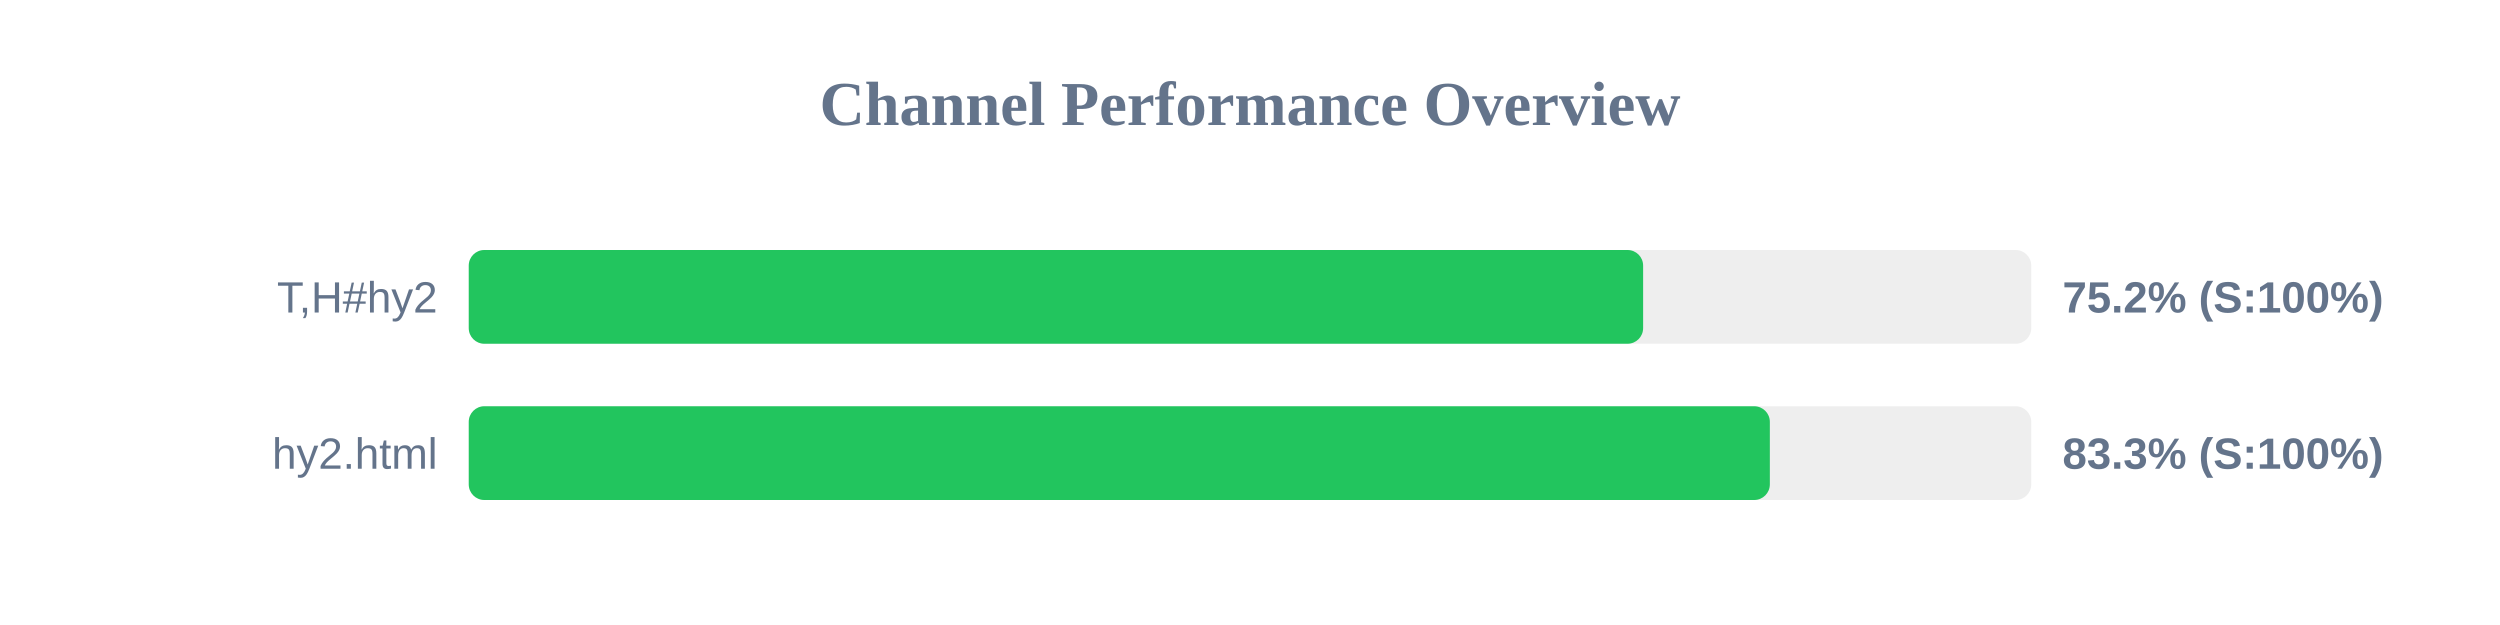
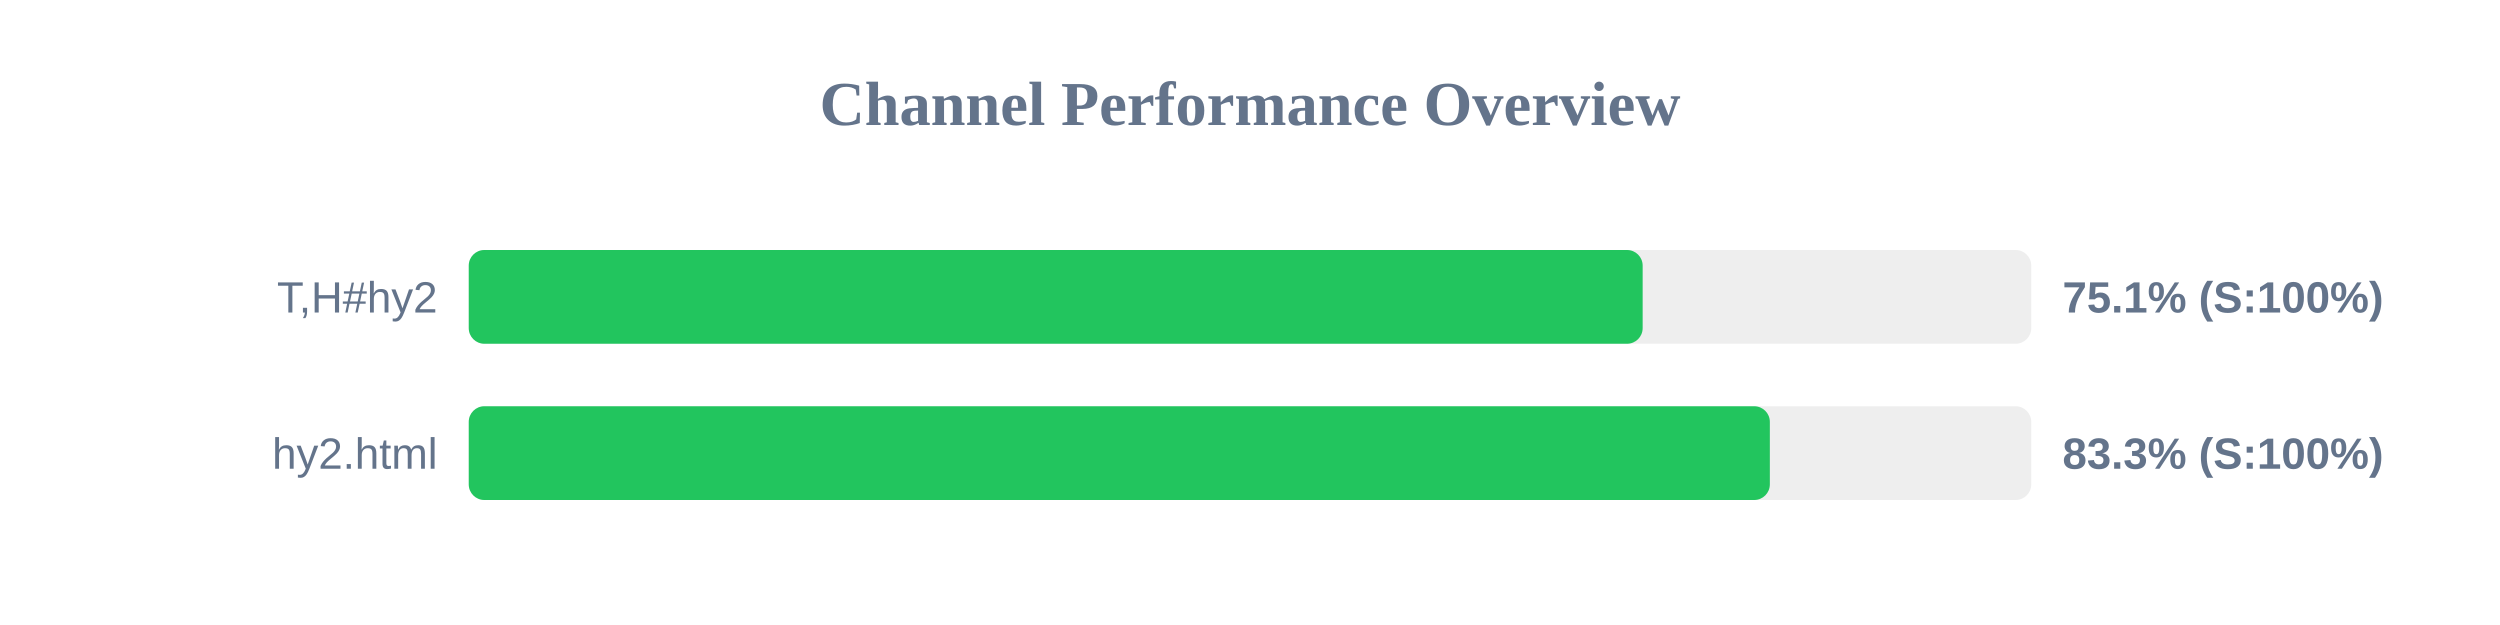
<svg xmlns="http://www.w3.org/2000/svg" width="800" height="200" version="1.1">
  <style>
        .row { font: 14px Arial; fill: #64748b; }
        .score { font: bold 14px Arial; fill: #64748b; }
    </style>
  <text x="400" y="40" text-anchor="middle" font-size="20px" font-weight="bold" fill="#64748b">Channel Performance Overview</text>
  <rect x="150" y="80" width="500" height="30" fill="#eee" rx="5" />
-   <rect x="150" y="80" width="375.8" height="30" fill="#22c55e" rx="5" />
+   <rect x="150" y="80" width="375.65" height="30" fill="#22c55e" rx="5" />
  <text x="140" y="100" text-anchor="end" class="row">T,H#hy2</text>
-   <text x="660" y="100" text-anchor="start" class="score">75.2% (S:100%)</text>
+   <text x="660" y="100" text-anchor="start" class="score">75.1% (S:100%)</text>
  <rect x="150" y="130" width="500" height="30" fill="#eee" rx="5" />
  <rect x="150" y="130" width="416.35" height="30" fill="#22c55e" rx="5" />
  <text x="140" y="150" text-anchor="end" class="row">hy2.html</text>
  <text x="660" y="150" text-anchor="start" class="score">83.3% (S:100%)</text>
</svg>
